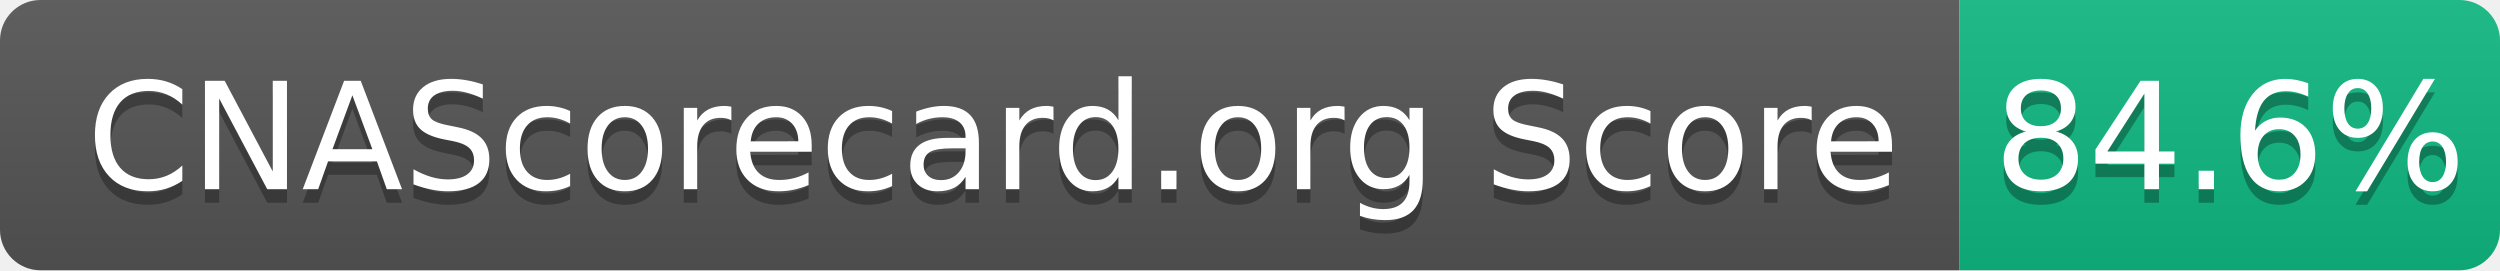
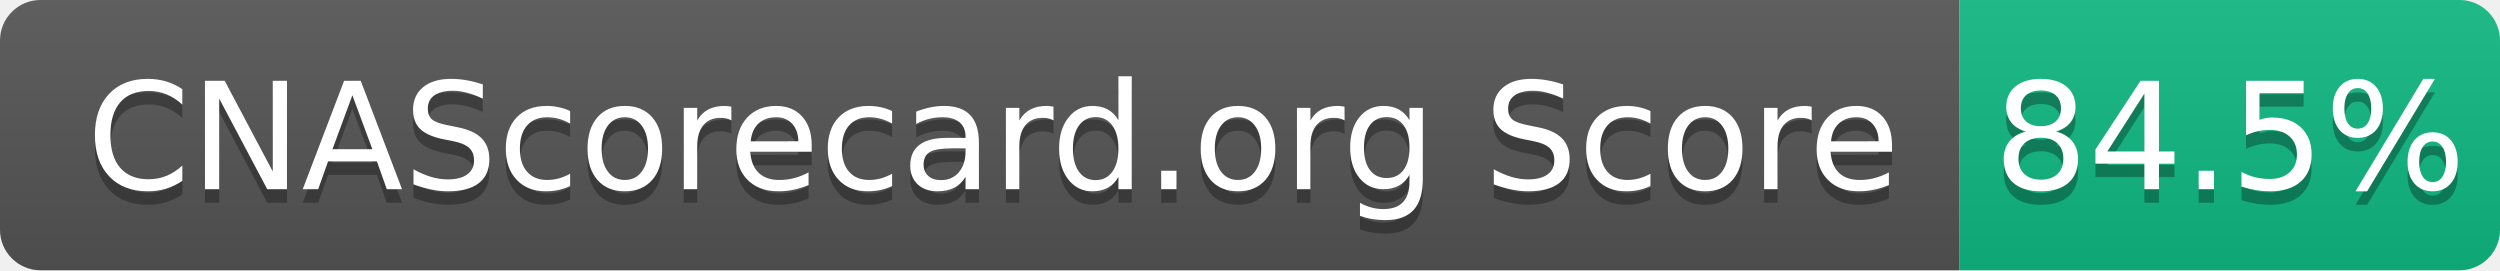
- <svg xmlns="http://www.w3.org/2000/svg" width="185" height="20" role="img" aria-label="CNAScorecard.org Score: 84.6%">
+ <svg xmlns="http://www.w3.org/2000/svg" width="185" height="20" role="img" aria-label="CNAScorecard.org Score: 84.5%">
  <linearGradient id="s" x2="0" y2="100%">
    <stop offset="0" stop-color="#bbb" stop-opacity=".1" />
    <stop offset="1" stop-opacity=".1" />
  </linearGradient>
  <clipPath id="r">
    <rect width="185" height="20" rx="3" fill="#fff" />
  </clipPath>
  <g clip-path="url(#r)">
    <rect width="145" height="20" fill="#555" />
    <rect x="145" width="40" height="20" fill="#10B981" />
    <rect width="185" height="20" fill="url(#s)" />
  </g>
  <g fill="#fff" text-anchor="middle" font-family="Verdana,Geneva,DejaVu Sans,sans-serif" text-rendering="geometricPrecision" font-size="110">
    <text aria-hidden="true" x="735" y="150" fill="#010101" fill-opacity=".3" transform="scale(.1)" textLength="1350">CNAScorecard.org Score</text>
    <text x="735" y="140" transform="scale(.1)" fill="#fff" textLength="1350">CNAScorecard.org Score</text>
-     <text aria-hidden="true" x="1650" y="150" fill="#010101" fill-opacity=".3" transform="scale(.1)" textLength="300">84.6%</text>
-     <text x="1650" y="140" transform="scale(.1)" fill="#fff" textLength="300">84.6%</text>
+     <text aria-hidden="true" x="1650" y="150" fill="#010101" fill-opacity=".3" transform="scale(.1)" textLength="300">84.5%</text>
+     <text x="1650" y="140" transform="scale(.1)" fill="#fff" textLength="300">84.5%</text>
  </g>
</svg>
